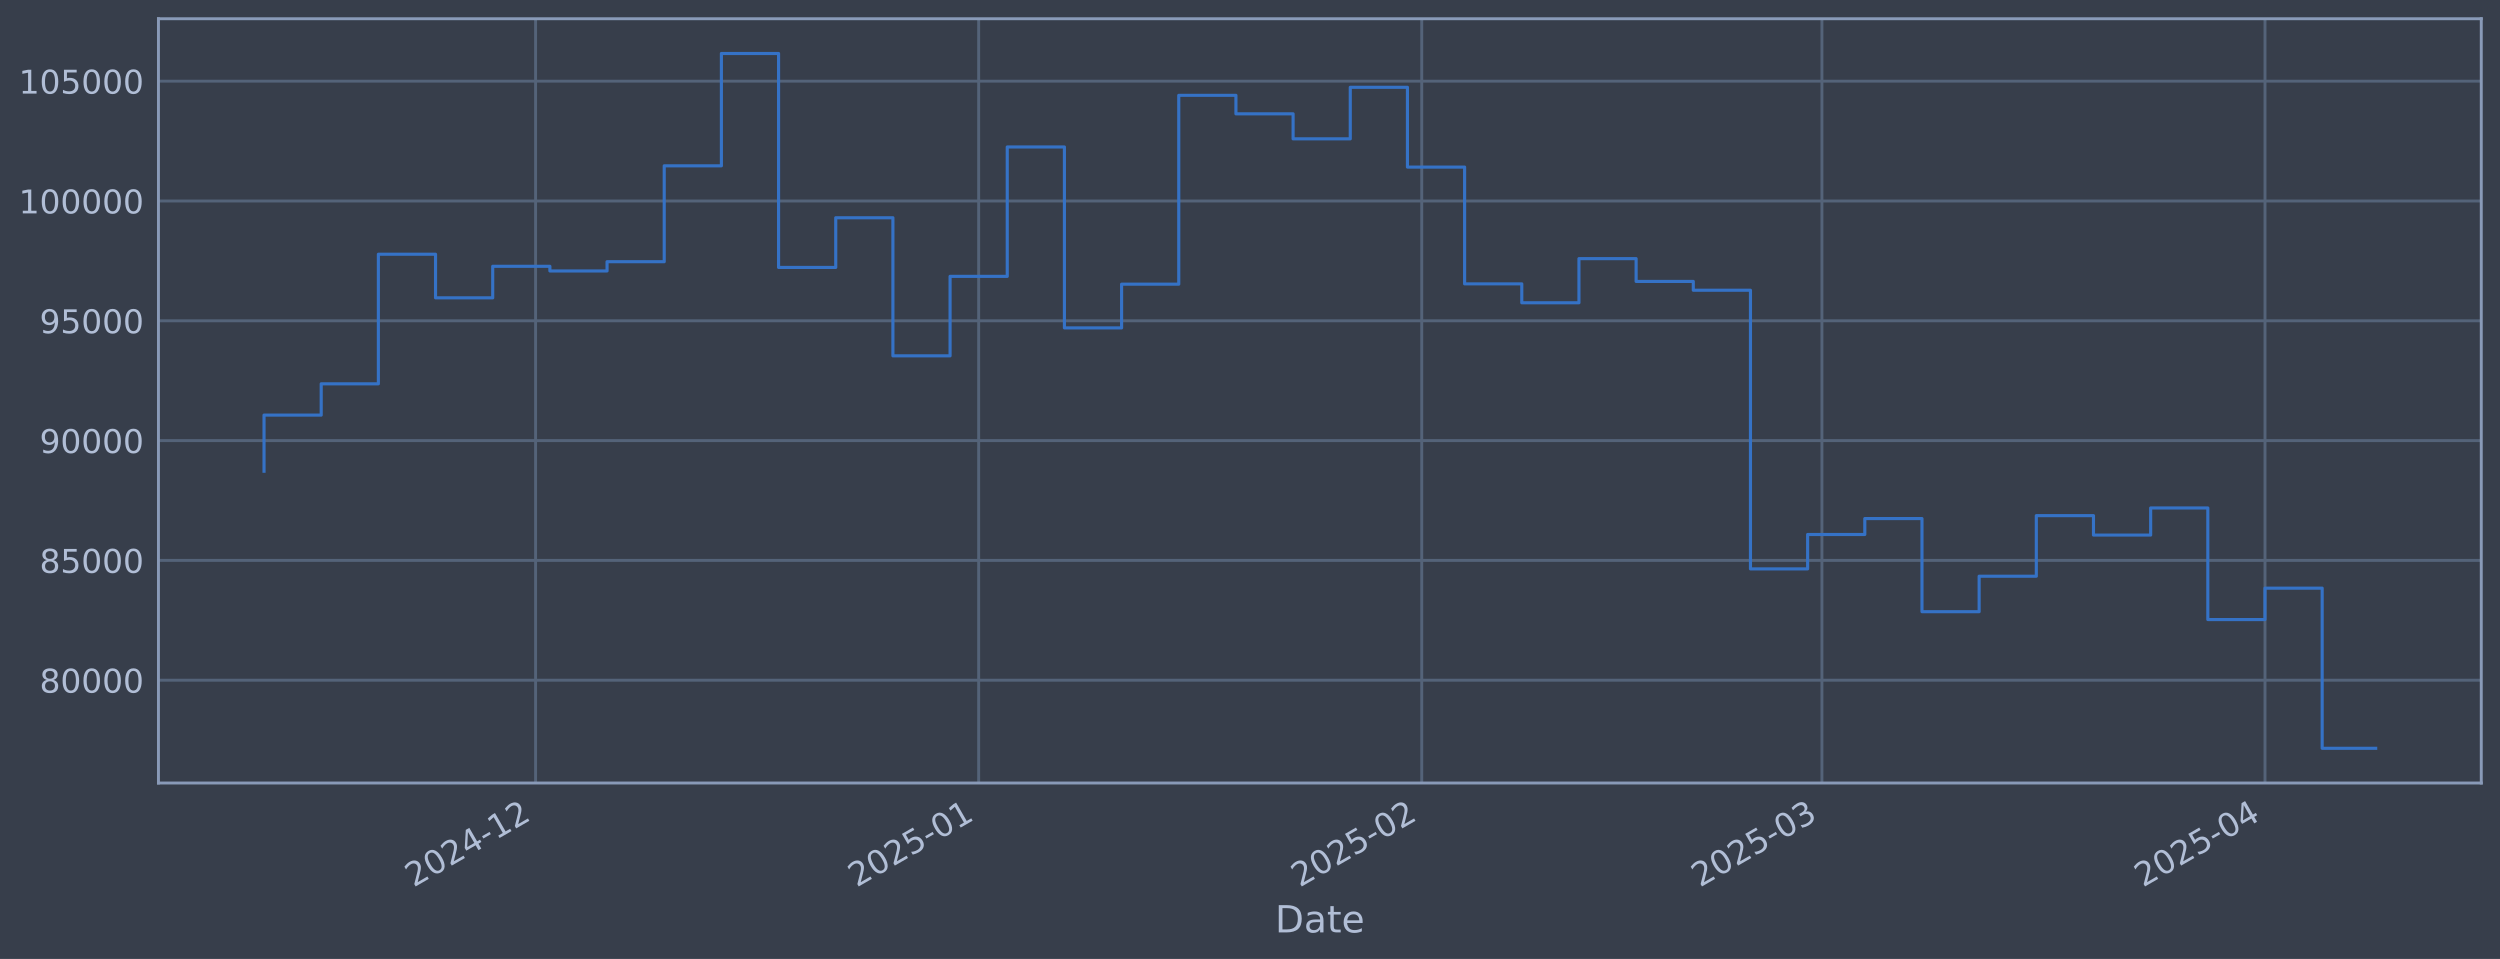
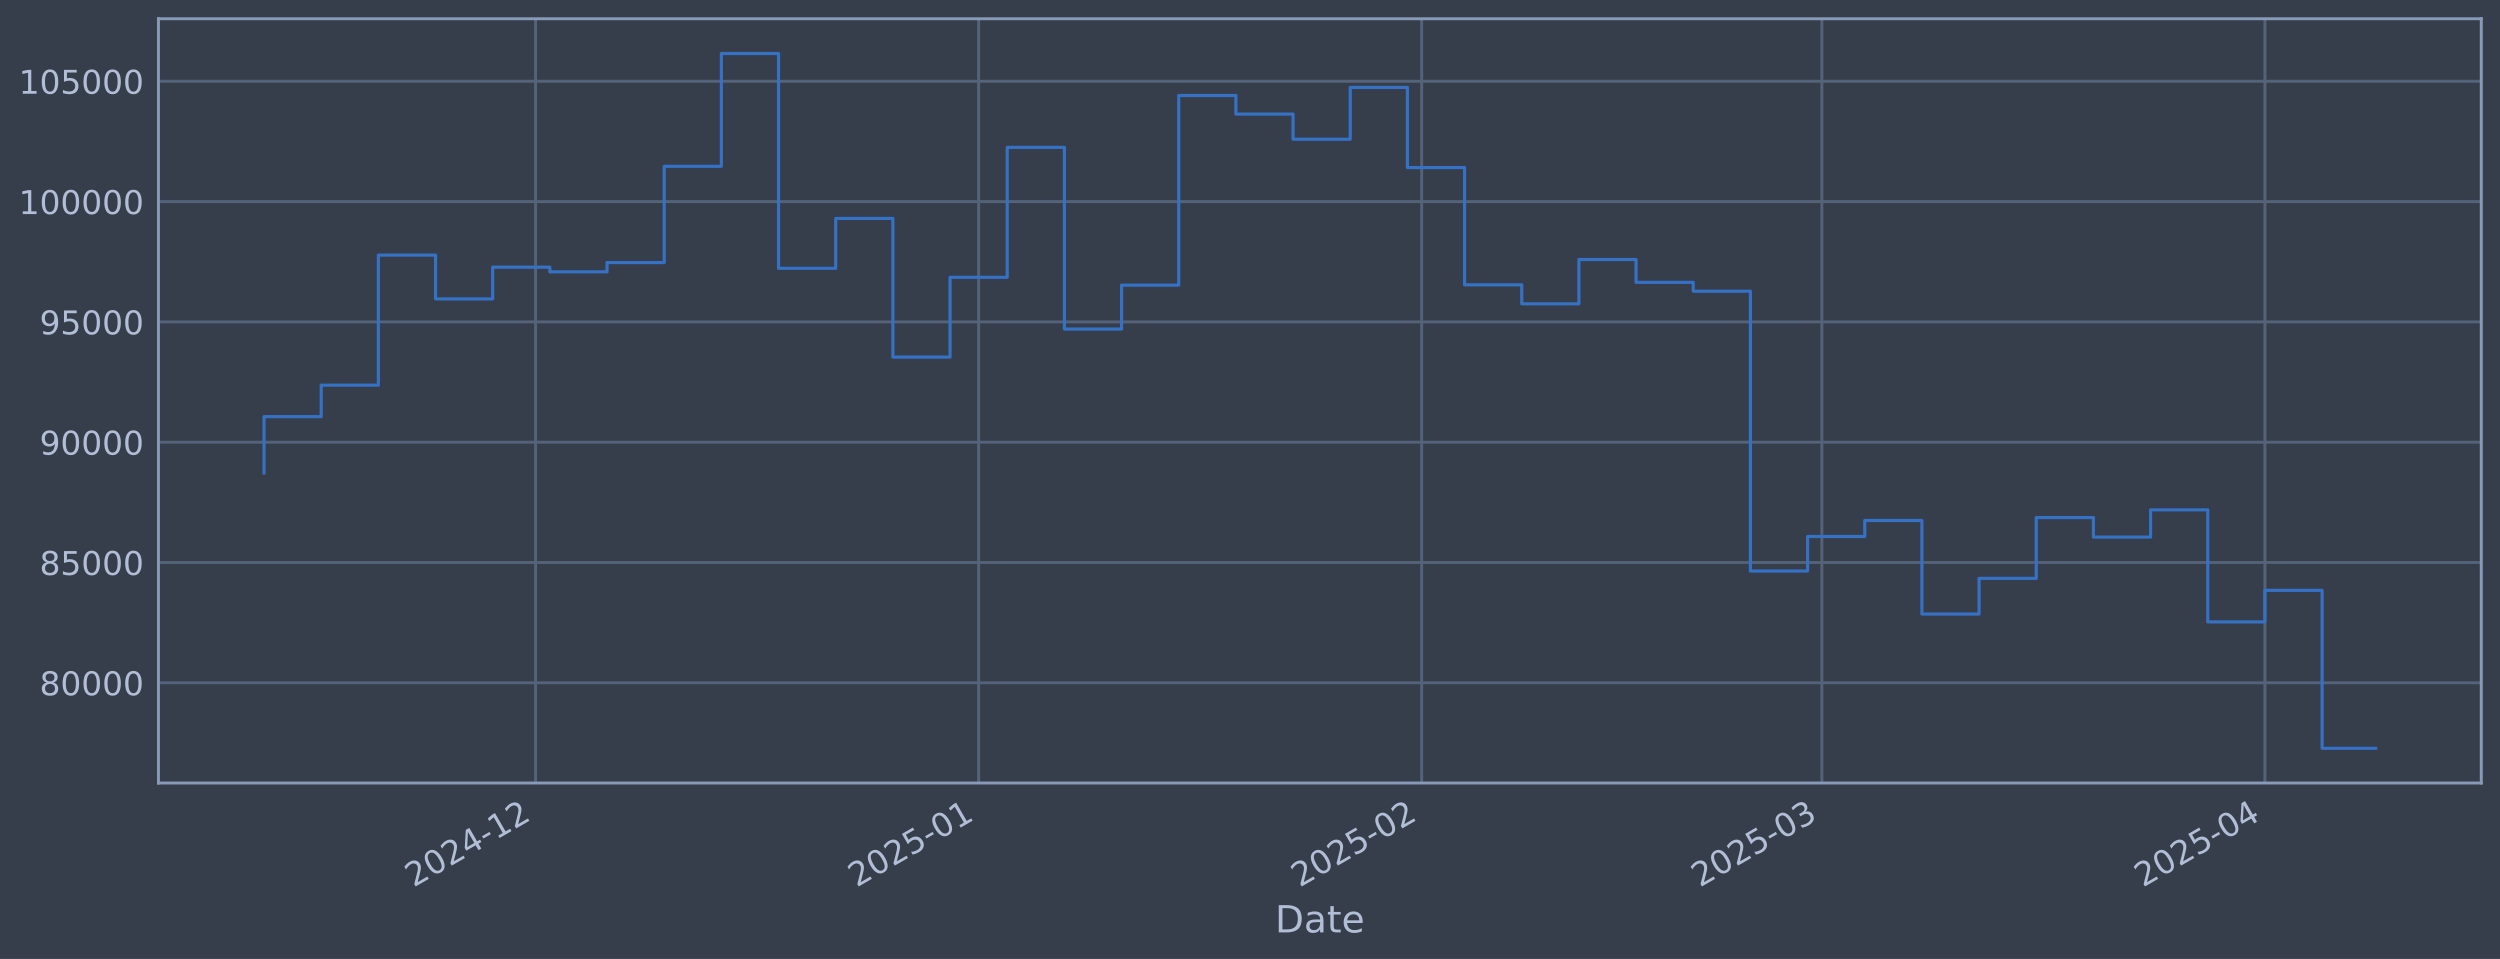
<svg xmlns="http://www.w3.org/2000/svg" xmlns:xlink="http://www.w3.org/1999/xlink" width="960.9pt" height="368.58pt" viewBox="0 0 960.9 368.58" version="1.1">
  <defs>
    <style type="text/css">*{stroke-linejoin: round; stroke-linecap: butt}</style>
  </defs>
  <g id="figure_1">
    <g id="patch_1">
      <path d="M 0 368.58  L 960.9 368.58  L 960.9 0  L 0 0  z " style="fill: #373e4b" />
    </g>
    <g id="axes_1">
      <g id="patch_2">
        <path d="M 60.901 300.96  L 953.701 300.96  L 953.701 7.2  L 60.901 7.2  z " style="fill: #373e4b" />
      </g>
      <g id="matplotlib.axis_1">
        <g id="xtick_1">
          <g id="line2d_1">
-             <path d="M 205.859 300.96  L 205.859 7.2  " clip-path="url(#p2b03f46e83)" style="fill: none; stroke: #546379; stroke-width: 1.12; stroke-linecap: square" />
+             <path d="M 205.855 300.96  L 205.855 7.2  " clip-path="url(#ped66659d35)" style="fill: none; stroke: #546379; stroke-width: 1.12; stroke-linecap: square" />
          </g>
          <g id="line2d_2" />
          <g id="text_1">
-             <g style="fill: #b1bed6" transform="translate(158.9557 341.1745) rotate(-30) scale(0.126 -0.126)">
+             <g style="fill: #b1bed6" transform="translate(158.9519 341.1745) rotate(-30) scale(0.126 -0.126)">
              <defs>
                <path id="DejaVuSans-32" d="M 1228 531  L 3431 531  L 3431 0  L 469 0  L 469 531  Q 828 903 1448 1529  Q 2069 2156 2228 2338  Q 2531 2678 2651 2914  Q 2772 3150 2772 3378  Q 2772 3750 2511 3984  Q 2250 4219 1831 4219  Q 1534 4219 1204 4116  Q 875 4013 500 3803  L 500 4441  Q 881 4594 1212 4672  Q 1544 4750 1819 4750  Q 2544 4750 2975 4387  Q 3406 4025 3406 3419  Q 3406 3131 3298 2873  Q 3191 2616 2906 2266  Q 2828 2175 2409 1742  Q 1991 1309 1228 531  z " transform="scale(0.015625)" />
                <path id="DejaVuSans-30" d="M 2034 4250  Q 1547 4250 1301 3770  Q 1056 3291 1056 2328  Q 1056 1369 1301 889  Q 1547 409 2034 409  Q 2525 409 2770 889  Q 3016 1369 3016 2328  Q 3016 3291 2770 3770  Q 2525 4250 2034 4250  z M 2034 4750  Q 2819 4750 3233 4129  Q 3647 3509 3647 2328  Q 3647 1150 3233 529  Q 2819 -91 2034 -91  Q 1250 -91 836 529  Q 422 1150 422 2328  Q 422 3509 836 4129  Q 1250 4750 2034 4750  z " transform="scale(0.015625)" />
                <path id="DejaVuSans-34" d="M 2419 4116  L 825 1625  L 2419 1625  L 2419 4116  z M 2253 4666  L 3047 4666  L 3047 1625  L 3713 1625  L 3713 1100  L 3047 1100  L 3047 0  L 2419 0  L 2419 1100  L 313 1100  L 313 1709  L 2253 4666  z " transform="scale(0.015625)" />
                <path id="DejaVuSans-2d" d="M 313 2009  L 1997 2009  L 1997 1497  L 313 1497  L 313 2009  z " transform="scale(0.015625)" />
                <path id="DejaVuSans-31" d="M 794 531  L 1825 531  L 1825 4091  L 703 3866  L 703 4441  L 1819 4666  L 2450 4666  L 2450 531  L 3481 531  L 3481 0  L 794 0  L 794 531  z " transform="scale(0.015625)" />
              </defs>
              <use xlink:href="#DejaVuSans-32" />
              <use xlink:href="#DejaVuSans-30" transform="translate(63.62305 0)" />
              <use xlink:href="#DejaVuSans-32" transform="translate(127.2461 0)" />
              <use xlink:href="#DejaVuSans-34" transform="translate(190.8691 0)" />
              <use xlink:href="#DejaVuSans-2d" transform="translate(254.4922 0)" />
              <use xlink:href="#DejaVuSans-31" transform="translate(290.5762 0)" />
              <use xlink:href="#DejaVuSans-32" transform="translate(354.1992 0)" />
            </g>
          </g>
        </g>
        <g id="xtick_2">
          <g id="line2d_3">
-             <path d="M 376.158 300.96  L 376.158 7.2  " clip-path="url(#p2b03f46e83)" style="fill: none; stroke: #546379; stroke-width: 1.12; stroke-linecap: square" />
+             <path d="M 376.148 300.96  L 376.148 7.2  " clip-path="url(#ped66659d35)" style="fill: none; stroke: #546379; stroke-width: 1.12; stroke-linecap: square" />
          </g>
          <g id="line2d_4" />
          <g id="text_2">
-             <g style="fill: #b1bed6" transform="translate(329.2544 341.1745) rotate(-30) scale(0.126 -0.126)">
+             <g style="fill: #b1bed6" transform="translate(329.2444 341.1745) rotate(-30) scale(0.126 -0.126)">
              <defs>
                <path id="DejaVuSans-35" d="M 691 4666  L 3169 4666  L 3169 4134  L 1269 4134  L 1269 2991  Q 1406 3038 1543 3061  Q 1681 3084 1819 3084  Q 2600 3084 3056 2656  Q 3513 2228 3513 1497  Q 3513 744 3044 326  Q 2575 -91 1722 -91  Q 1428 -91 1123 -41  Q 819 9 494 109  L 494 744  Q 775 591 1075 516  Q 1375 441 1709 441  Q 2250 441 2565 725  Q 2881 1009 2881 1497  Q 2881 1984 2565 2268  Q 2250 2553 1709 2553  Q 1456 2553 1204 2497  Q 953 2441 691 2322  L 691 4666  z " transform="scale(0.015625)" />
              </defs>
              <use xlink:href="#DejaVuSans-32" />
              <use xlink:href="#DejaVuSans-30" transform="translate(63.62305 0)" />
              <use xlink:href="#DejaVuSans-32" transform="translate(127.2461 0)" />
              <use xlink:href="#DejaVuSans-35" transform="translate(190.8691 0)" />
              <use xlink:href="#DejaVuSans-2d" transform="translate(254.4922 0)" />
              <use xlink:href="#DejaVuSans-30" transform="translate(290.5762 0)" />
              <use xlink:href="#DejaVuSans-31" transform="translate(354.1992 0)" />
            </g>
          </g>
        </g>
        <g id="xtick_3">
          <g id="line2d_5">
-             <path d="M 546.456 300.96  L 546.456 7.2  " clip-path="url(#p2b03f46e83)" style="fill: none; stroke: #546379; stroke-width: 1.12; stroke-linecap: square" />
+             <path d="M 546.44 300.96  L 546.44 7.2  " clip-path="url(#ped66659d35)" style="fill: none; stroke: #546379; stroke-width: 1.12; stroke-linecap: square" />
          </g>
          <g id="line2d_6" />
          <g id="text_3">
-             <g style="fill: #b1bed6" transform="translate(499.5532 341.1745) rotate(-30) scale(0.126 -0.126)">
+             <g style="fill: #b1bed6" transform="translate(499.537 341.1745) rotate(-30) scale(0.126 -0.126)">
              <use xlink:href="#DejaVuSans-32" />
              <use xlink:href="#DejaVuSans-30" transform="translate(63.62305 0)" />
              <use xlink:href="#DejaVuSans-32" transform="translate(127.2461 0)" />
              <use xlink:href="#DejaVuSans-35" transform="translate(190.8691 0)" />
              <use xlink:href="#DejaVuSans-2d" transform="translate(254.4922 0)" />
              <use xlink:href="#DejaVuSans-30" transform="translate(290.5762 0)" />
              <use xlink:href="#DejaVuSans-32" transform="translate(354.1992 0)" />
            </g>
          </g>
        </g>
        <g id="xtick_4">
          <g id="line2d_7">
-             <path d="M 700.275 300.96  L 700.275 7.2  " clip-path="url(#p2b03f46e83)" style="fill: none; stroke: #546379; stroke-width: 1.12; stroke-linecap: square" />
+             <path d="M 700.253 300.96  L 700.253 7.2  " clip-path="url(#ped66659d35)" style="fill: none; stroke: #546379; stroke-width: 1.12; stroke-linecap: square" />
          </g>
          <g id="line2d_8" />
          <g id="text_4">
-             <g style="fill: #b1bed6" transform="translate(653.3714 341.1745) rotate(-30) scale(0.126 -0.126)">
+             <g style="fill: #b1bed6" transform="translate(653.3496 341.1745) rotate(-30) scale(0.126 -0.126)">
              <defs>
                <path id="DejaVuSans-33" d="M 2597 2516  Q 3050 2419 3304 2112  Q 3559 1806 3559 1356  Q 3559 666 3084 287  Q 2609 -91 1734 -91  Q 1441 -91 1130 -33  Q 819 25 488 141  L 488 750  Q 750 597 1062 519  Q 1375 441 1716 441  Q 2309 441 2620 675  Q 2931 909 2931 1356  Q 2931 1769 2642 2001  Q 2353 2234 1838 2234  L 1294 2234  L 1294 2753  L 1863 2753  Q 2328 2753 2575 2939  Q 2822 3125 2822 3475  Q 2822 3834 2567 4026  Q 2313 4219 1838 4219  Q 1578 4219 1281 4162  Q 984 4106 628 3988  L 628 4550  Q 988 4650 1302 4700  Q 1616 4750 1894 4750  Q 2613 4750 3031 4423  Q 3450 4097 3450 3541  Q 3450 3153 3228 2886  Q 3006 2619 2597 2516  z " transform="scale(0.015625)" />
              </defs>
              <use xlink:href="#DejaVuSans-32" />
              <use xlink:href="#DejaVuSans-30" transform="translate(63.62305 0)" />
              <use xlink:href="#DejaVuSans-32" transform="translate(127.2461 0)" />
              <use xlink:href="#DejaVuSans-35" transform="translate(190.8691 0)" />
              <use xlink:href="#DejaVuSans-2d" transform="translate(254.4922 0)" />
              <use xlink:href="#DejaVuSans-30" transform="translate(290.5762 0)" />
              <use xlink:href="#DejaVuSans-33" transform="translate(354.1992 0)" />
            </g>
          </g>
        </g>
        <g id="xtick_5">
          <g id="line2d_9">
-             <path d="M 870.573 300.96  L 870.573 7.2  " clip-path="url(#p2b03f46e83)" style="fill: none; stroke: #546379; stroke-width: 1.12; stroke-linecap: square" />
+             <path d="M 870.545 300.96  L 870.545 7.2  " clip-path="url(#ped66659d35)" style="fill: none; stroke: #546379; stroke-width: 1.12; stroke-linecap: square" />
          </g>
          <g id="line2d_10" />
          <g id="text_5">
-             <g style="fill: #b1bed6" transform="translate(823.6702 341.1745) rotate(-30) scale(0.126 -0.126)">
+             <g style="fill: #b1bed6" transform="translate(823.6421 341.1745) rotate(-30) scale(0.126 -0.126)">
              <use xlink:href="#DejaVuSans-32" />
              <use xlink:href="#DejaVuSans-30" transform="translate(63.62305 0)" />
              <use xlink:href="#DejaVuSans-32" transform="translate(127.2461 0)" />
              <use xlink:href="#DejaVuSans-35" transform="translate(190.8691 0)" />
              <use xlink:href="#DejaVuSans-2d" transform="translate(254.4922 0)" />
              <use xlink:href="#DejaVuSans-30" transform="translate(290.5762 0)" />
              <use xlink:href="#DejaVuSans-34" transform="translate(354.1992 0)" />
            </g>
          </g>
        </g>
        <g id="text_6">
          <g style="fill: #b1bed6" transform="translate(490.0914 358.3856) scale(0.144 -0.144)">
            <defs>
              <path id="DejaVuSans-44" d="M 1259 4147  L 1259 519  L 2022 519  Q 2988 519 3436 956  Q 3884 1394 3884 2338  Q 3884 3275 3436 3711  Q 2988 4147 2022 4147  L 1259 4147  z M 628 4666  L 1925 4666  Q 3281 4666 3915 4102  Q 4550 3538 4550 2338  Q 4550 1131 3912 565  Q 3275 0 1925 0  L 628 0  L 628 4666  z " transform="scale(0.015625)" />
              <path id="DejaVuSans-61" d="M 2194 1759  Q 1497 1759 1228 1600  Q 959 1441 959 1056  Q 959 750 1161 570  Q 1363 391 1709 391  Q 2188 391 2477 730  Q 2766 1069 2766 1631  L 2766 1759  L 2194 1759  z M 3341 1997  L 3341 0  L 2766 0  L 2766 531  Q 2569 213 2275 61  Q 1981 -91 1556 -91  Q 1019 -91 701 211  Q 384 513 384 1019  Q 384 1609 779 1909  Q 1175 2209 1959 2209  L 2766 2209  L 2766 2266  Q 2766 2663 2505 2880  Q 2244 3097 1772 3097  Q 1472 3097 1187 3025  Q 903 2953 641 2809  L 641 3341  Q 956 3463 1253 3523  Q 1550 3584 1831 3584  Q 2591 3584 2966 3190  Q 3341 2797 3341 1997  z " transform="scale(0.015625)" />
              <path id="DejaVuSans-74" d="M 1172 4494  L 1172 3500  L 2356 3500  L 2356 3053  L 1172 3053  L 1172 1153  Q 1172 725 1289 603  Q 1406 481 1766 481  L 2356 481  L 2356 0  L 1766 0  Q 1100 0 847 248  Q 594 497 594 1153  L 594 3053  L 172 3053  L 172 3500  L 594 3500  L 594 4494  L 1172 4494  z " transform="scale(0.015625)" />
              <path id="DejaVuSans-65" d="M 3597 1894  L 3597 1613  L 953 1613  Q 991 1019 1311 708  Q 1631 397 2203 397  Q 2534 397 2845 478  Q 3156 559 3463 722  L 3463 178  Q 3153 47 2828 -22  Q 2503 -91 2169 -91  Q 1331 -91 842 396  Q 353 884 353 1716  Q 353 2575 817 3079  Q 1281 3584 2069 3584  Q 2775 3584 3186 3129  Q 3597 2675 3597 1894  z M 3022 2063  Q 3016 2534 2758 2815  Q 2500 3097 2075 3097  Q 1594 3097 1305 2825  Q 1016 2553 972 2059  L 3022 2063  z " transform="scale(0.015625)" />
            </defs>
            <use xlink:href="#DejaVuSans-44" />
            <use xlink:href="#DejaVuSans-61" transform="translate(77.00195 0)" />
            <use xlink:href="#DejaVuSans-74" transform="translate(138.2812 0)" />
            <use xlink:href="#DejaVuSans-65" transform="translate(177.4902 0)" />
          </g>
        </g>
      </g>
      <g id="matplotlib.axis_2">
        <g id="ytick_1">
          <g id="line2d_11">
-             <path d="M 60.901 261.441  L 953.701 261.441  " clip-path="url(#p2b03f46e83)" style="fill: none; stroke: #546379; stroke-width: 1.12; stroke-linecap: square" />
+             <path d="M 60.901 262.445  L 953.701 262.445  " clip-path="url(#ped66659d35)" style="fill: none; stroke: #546379; stroke-width: 1.12; stroke-linecap: square" />
          </g>
          <g id="line2d_12" />
          <g id="text_7">
-             <g style="fill: #b1bed6" transform="translate(15.21675 266.2278) scale(0.126 -0.126)">
+             <g style="fill: #b1bed6" transform="translate(15.21675 267.2322) scale(0.126 -0.126)">
              <defs>
                <path id="DejaVuSans-38" d="M 2034 2216  Q 1584 2216 1326 1975  Q 1069 1734 1069 1313  Q 1069 891 1326 650  Q 1584 409 2034 409  Q 2484 409 2743 651  Q 3003 894 3003 1313  Q 3003 1734 2745 1975  Q 2488 2216 2034 2216  z M 1403 2484  Q 997 2584 770 2862  Q 544 3141 544 3541  Q 544 4100 942 4425  Q 1341 4750 2034 4750  Q 2731 4750 3128 4425  Q 3525 4100 3525 3541  Q 3525 3141 3298 2862  Q 3072 2584 2669 2484  Q 3125 2378 3379 2068  Q 3634 1759 3634 1313  Q 3634 634 3220 271  Q 2806 -91 2034 -91  Q 1263 -91 848 271  Q 434 634 434 1313  Q 434 1759 690 2068  Q 947 2378 1403 2484  z M 1172 3481  Q 1172 3119 1398 2916  Q 1625 2713 2034 2713  Q 2441 2713 2670 2916  Q 2900 3119 2900 3481  Q 2900 3844 2670 4047  Q 2441 4250 2034 4250  Q 1625 4250 1398 4047  Q 1172 3844 1172 3481  z " transform="scale(0.015625)" />
              </defs>
              <use xlink:href="#DejaVuSans-38" />
              <use xlink:href="#DejaVuSans-30" transform="translate(63.62305 0)" />
              <use xlink:href="#DejaVuSans-30" transform="translate(127.2461 0)" />
              <use xlink:href="#DejaVuSans-30" transform="translate(190.8691 0)" />
              <use xlink:href="#DejaVuSans-30" transform="translate(254.4922 0)" />
            </g>
          </g>
        </g>
        <g id="ytick_2">
          <g id="line2d_13">
-             <path d="M 60.901 215.392  L 953.701 215.392  " clip-path="url(#p2b03f46e83)" style="fill: none; stroke: #546379; stroke-width: 1.12; stroke-linecap: square" />
+             <path d="M 60.901 216.205  L 953.701 216.205  " clip-path="url(#ped66659d35)" style="fill: none; stroke: #546379; stroke-width: 1.12; stroke-linecap: square" />
          </g>
          <g id="line2d_14" />
          <g id="text_8">
-             <g style="fill: #b1bed6" transform="translate(15.21675 220.1795) scale(0.126 -0.126)">
+             <g style="fill: #b1bed6" transform="translate(15.21675 220.9919) scale(0.126 -0.126)">
              <use xlink:href="#DejaVuSans-38" />
              <use xlink:href="#DejaVuSans-35" transform="translate(63.62305 0)" />
              <use xlink:href="#DejaVuSans-30" transform="translate(127.2461 0)" />
              <use xlink:href="#DejaVuSans-30" transform="translate(190.8691 0)" />
              <use xlink:href="#DejaVuSans-30" transform="translate(254.4922 0)" />
            </g>
          </g>
        </g>
        <g id="ytick_3">
          <g id="line2d_15">
-             <path d="M 60.901 169.344  L 953.701 169.344  " clip-path="url(#p2b03f46e83)" style="fill: none; stroke: #546379; stroke-width: 1.12; stroke-linecap: square" />
+             <path d="M 60.901 169.965  L 953.701 169.965  " clip-path="url(#ped66659d35)" style="fill: none; stroke: #546379; stroke-width: 1.12; stroke-linecap: square" />
          </g>
          <g id="line2d_16" />
          <g id="text_9">
-             <g style="fill: #b1bed6" transform="translate(15.21675 174.1312) scale(0.126 -0.126)">
+             <g style="fill: #b1bed6" transform="translate(15.21675 174.7515) scale(0.126 -0.126)">
              <defs>
                <path id="DejaVuSans-39" d="M 703 97  L 703 672  Q 941 559 1184 500  Q 1428 441 1663 441  Q 2288 441 2617 861  Q 2947 1281 2994 2138  Q 2813 1869 2534 1725  Q 2256 1581 1919 1581  Q 1219 1581 811 2004  Q 403 2428 403 3163  Q 403 3881 828 4315  Q 1253 4750 1959 4750  Q 2769 4750 3195 4129  Q 3622 3509 3622 2328  Q 3622 1225 3098 567  Q 2575 -91 1691 -91  Q 1453 -91 1209 -44  Q 966 3 703 97  z M 1959 2075  Q 2384 2075 2632 2365  Q 2881 2656 2881 3163  Q 2881 3666 2632 3958  Q 2384 4250 1959 4250  Q 1534 4250 1286 3958  Q 1038 3666 1038 3163  Q 1038 2656 1286 2365  Q 1534 2075 1959 2075  z " transform="scale(0.015625)" />
              </defs>
              <use xlink:href="#DejaVuSans-39" />
              <use xlink:href="#DejaVuSans-30" transform="translate(63.62305 0)" />
              <use xlink:href="#DejaVuSans-30" transform="translate(127.2461 0)" />
              <use xlink:href="#DejaVuSans-30" transform="translate(190.8691 0)" />
              <use xlink:href="#DejaVuSans-30" transform="translate(254.4922 0)" />
            </g>
          </g>
        </g>
        <g id="ytick_4">
          <g id="line2d_17">
-             <path d="M 60.901 123.296  L 953.701 123.296  " clip-path="url(#p2b03f46e83)" style="fill: none; stroke: #546379; stroke-width: 1.12; stroke-linecap: square" />
+             <path d="M 60.901 123.724  L 953.701 123.724  " clip-path="url(#ped66659d35)" style="fill: none; stroke: #546379; stroke-width: 1.12; stroke-linecap: square" />
          </g>
          <g id="line2d_18" />
          <g id="text_10">
-             <g style="fill: #b1bed6" transform="translate(15.21675 128.0829) scale(0.126 -0.126)">
+             <g style="fill: #b1bed6" transform="translate(15.21675 128.5112) scale(0.126 -0.126)">
              <use xlink:href="#DejaVuSans-39" />
              <use xlink:href="#DejaVuSans-35" transform="translate(63.62305 0)" />
              <use xlink:href="#DejaVuSans-30" transform="translate(127.2461 0)" />
              <use xlink:href="#DejaVuSans-30" transform="translate(190.8691 0)" />
              <use xlink:href="#DejaVuSans-30" transform="translate(254.4922 0)" />
            </g>
          </g>
        </g>
        <g id="ytick_5">
          <g id="line2d_19">
-             <path d="M 60.901 77.248  L 953.701 77.248  " clip-path="url(#p2b03f46e83)" style="fill: none; stroke: #546379; stroke-width: 1.12; stroke-linecap: square" />
+             <path d="M 60.901 77.484  L 953.701 77.484  " clip-path="url(#ped66659d35)" style="fill: none; stroke: #546379; stroke-width: 1.12; stroke-linecap: square" />
          </g>
          <g id="line2d_20" />
          <g id="text_11">
-             <g style="fill: #b1bed6" transform="translate(7.2 82.03453) scale(0.126 -0.126)">
+             <g style="fill: #b1bed6" transform="translate(7.2 82.27091) scale(0.126 -0.126)">
              <use xlink:href="#DejaVuSans-31" />
              <use xlink:href="#DejaVuSans-30" transform="translate(63.62305 0)" />
              <use xlink:href="#DejaVuSans-30" transform="translate(127.2461 0)" />
              <use xlink:href="#DejaVuSans-30" transform="translate(190.8691 0)" />
              <use xlink:href="#DejaVuSans-30" transform="translate(254.4922 0)" />
              <use xlink:href="#DejaVuSans-30" transform="translate(318.1152 0)" />
            </g>
          </g>
        </g>
        <g id="ytick_6">
          <g id="line2d_21">
-             <path d="M 60.901 31.199  L 953.701 31.199  " clip-path="url(#p2b03f46e83)" style="fill: none; stroke: #546379; stroke-width: 1.12; stroke-linecap: square" />
+             <path d="M 60.901 31.244  L 953.701 31.244  " clip-path="url(#ped66659d35)" style="fill: none; stroke: #546379; stroke-width: 1.12; stroke-linecap: square" />
          </g>
          <g id="line2d_22" />
          <g id="text_12">
-             <g style="fill: #b1bed6" transform="translate(7.2 35.98621) scale(0.126 -0.126)">
+             <g style="fill: #b1bed6" transform="translate(7.2 36.0306) scale(0.126 -0.126)">
              <use xlink:href="#DejaVuSans-31" />
              <use xlink:href="#DejaVuSans-30" transform="translate(63.62305 0)" />
              <use xlink:href="#DejaVuSans-35" transform="translate(127.2461 0)" />
              <use xlink:href="#DejaVuSans-30" transform="translate(190.8691 0)" />
              <use xlink:href="#DejaVuSans-30" transform="translate(254.4922 0)" />
              <use xlink:href="#DejaVuSans-30" transform="translate(318.1152 0)" />
            </g>
          </g>
        </g>
      </g>
      <g id="line2d_23">
-         <path d="M 101.482 181.135  L 101.482 159.552  L 123.456 159.552  L 123.456 147.522  L 145.43 147.522  L 145.43 97.721  L 167.404 97.721  L 167.404 114.482  L 189.378 114.482  L 189.378 102.357  L 211.352 102.357  L 211.352 104.144  L 233.327 104.144  L 233.327 100.589  L 255.301 100.589  L 255.301 63.732  L 277.275 63.732  L 277.275 20.553  L 299.249 20.553  L 299.249 102.79  L 321.223 102.79  L 321.223 83.693  L 343.197 83.693  L 343.197 136.775  L 365.171 136.775  L 365.171 106.225  L 387.145 106.225  L 387.145 56.495  L 409.119 56.495  L 409.119 126.034  L 431.093 126.034  L 431.093 109.231  L 453.067 109.231  L 453.067 36.643  L 475.041 36.643  L 475.041 43.751  L 497.015 43.751  L 497.015 53.37  L 518.989 53.37  L 518.989 33.557  L 540.963 33.557  L 540.963 64.218  L 562.937 64.218  L 562.937 109.107  L 584.911 109.107  L 584.911 116.37  L 606.885 116.37  L 606.885 99.409  L 628.859 99.409  L 628.859 108.166  L 650.833 108.166  L 650.833 111.555  L 672.807 111.555  L 672.807 218.654  L 694.781 218.654  L 694.781 205.43  L 716.755 205.43  L 716.755 199.317  L 738.729 199.317  L 738.729 235.107  L 760.703 235.107  L 760.703 221.474  L 782.677 221.474  L 782.677 198.193  L 804.651 198.193  L 804.651 205.657  L 826.625 205.657  L 826.625 195.244  L 848.599 195.244  L 848.599 238.13  L 870.573 238.13  L 870.573 226.057  L 892.547 226.057  L 892.547 287.607  L 913.119 287.607  " clip-path="url(#p2b03f46e83)" style="fill: none; stroke: #3572c6; stroke-width: 1.2; stroke-linecap: square" />
+         <path d="M 101.482 181.804  L 101.482 160.132  L 123.456 160.132  L 123.456 148.052  L 145.429 148.052  L 145.429 98.043  L 167.402 98.043  L 167.402 114.874  L 189.375 114.874  L 189.375 102.698  L 211.348 102.698  L 211.348 104.492  L 233.322 104.492  L 233.322 100.923  L 255.295 100.923  L 255.295 63.912  L 277.268 63.912  L 277.268 20.553  L 299.241 20.553  L 299.241 103.133  L 321.215 103.133  L 321.215 83.956  L 343.188 83.956  L 343.188 137.259  L 365.161 137.259  L 365.161 106.582  L 387.134 106.582  L 387.134 56.645  L 409.108 56.645  L 409.108 126.474  L 431.081 126.474  L 431.081 109.601  L 453.054 109.601  L 453.054 36.71  L 475.027 36.71  L 475.027 43.848  L 497 43.848  L 497 53.507  L 518.974 53.507  L 518.974 33.611  L 540.947 33.611  L 540.947 64.4  L 562.92 64.4  L 562.92 109.476  L 584.893 109.476  L 584.893 116.77  L 606.867 116.77  L 606.867 99.738  L 628.84 99.738  L 628.84 108.532  L 650.813 108.532  L 650.813 111.935  L 672.786 111.935  L 672.786 219.48  L 694.76 219.48  L 694.76 206.2  L 716.733 206.2  L 716.733 200.062  L 738.706 200.062  L 738.706 236.002  L 760.679 236.002  L 760.679 222.312  L 782.652 222.312  L 782.652 198.933  L 804.626 198.933  L 804.626 206.429  L 826.599 206.429  L 826.599 195.972  L 848.572 195.972  L 848.572 239.037  L 870.545 239.037  L 870.545 226.914  L 892.519 226.914  L 892.519 287.607  L 913.119 287.607  " clip-path="url(#ped66659d35)" style="fill: none; stroke: #3572c6; stroke-width: 1.2; stroke-linecap: square" />
      </g>
      <g id="patch_3">
        <path d="M 60.901 300.96  L 60.901 7.2  " style="fill: none; stroke: #899ab8; stroke-width: 1.12; stroke-linejoin: miter; stroke-linecap: square" />
      </g>
      <g id="patch_4">
        <path d="M 953.701 300.96  L 953.701 7.2  " style="fill: none; stroke: #899ab8; stroke-width: 1.12; stroke-linejoin: miter; stroke-linecap: square" />
      </g>
      <g id="patch_5">
        <path d="M 60.901 300.96  L 953.701 300.96  " style="fill: none; stroke: #899ab8; stroke-width: 1.12; stroke-linejoin: miter; stroke-linecap: square" />
      </g>
      <g id="patch_6">
        <path d="M 60.901 7.2  L 953.701 7.2  " style="fill: none; stroke: #899ab8; stroke-width: 1.12; stroke-linejoin: miter; stroke-linecap: square" />
      </g>
    </g>
  </g>
  <defs>
-     <clipPath id="p2b03f46e83">
+     <clipPath id="ped66659d35">
      <rect x="60.901" y="7.2" width="892.8" height="293.76" />
    </clipPath>
  </defs>
</svg>
